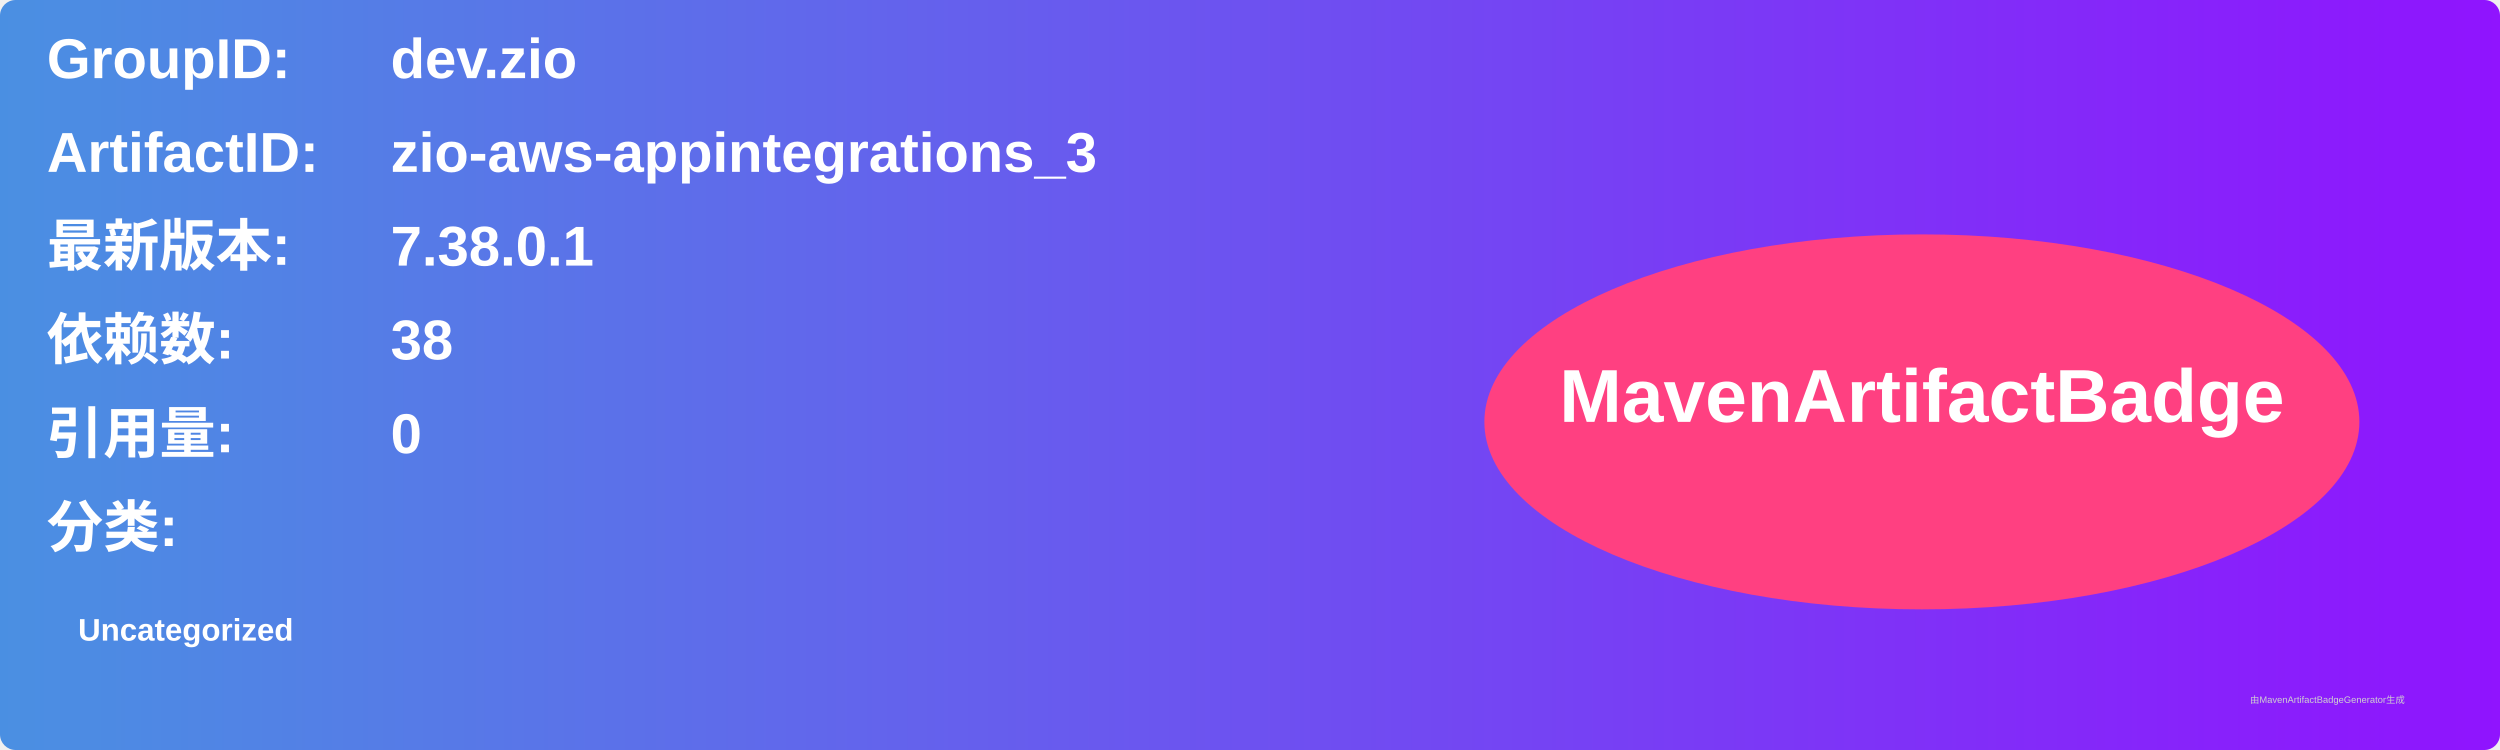
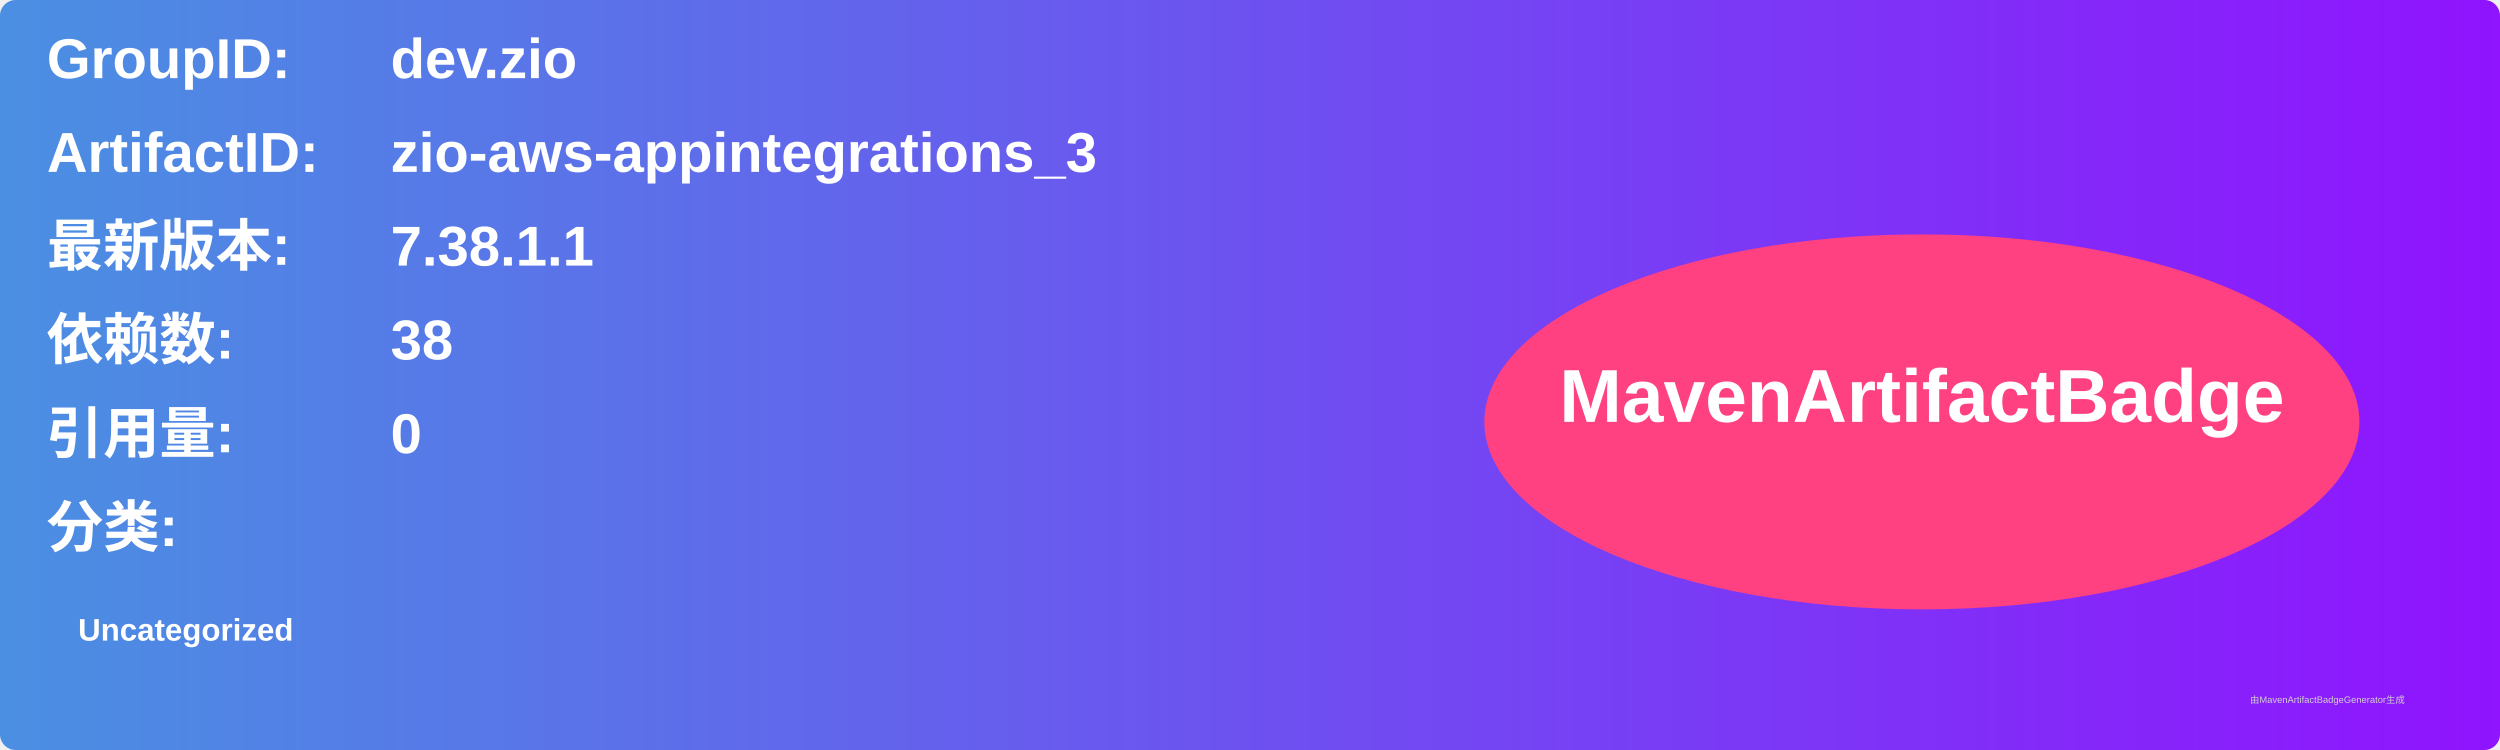
<svg xmlns="http://www.w3.org/2000/svg" width="800" height="240" viewBox="0 0 800 240">
  <linearGradient id="grad" x1="0%" y1="0%" x2="100%" y2="0%">
    <stop offset="0%" stop-color="#4a90e2" />
    <stop offset="100%" stop-color="#9013fe" />
  </linearGradient>
  <rect width="100%" height="100%" rx="5" ry="5" fill="url(#grad)" />
  <g transform="translate(15, 15)">
    <text x="0" y="10" font-family="Arial" font-size="18" fill="white" font-weight="bold" width="260">GroupID:</text>
    <text x="110" y="10" font-family="Arial" font-size="18" fill="white" font-weight="bold" width="460">dev.zio</text>
    <text x="0" y="40" font-family="Arial" font-size="18" fill="white" font-weight="bold" width="260">ArtifactID:</text>
    <text x="110" y="40" font-family="Arial" font-size="18" fill="white" font-weight="bold" width="460">zio-aws-appintegrations_3</text>
    <text x="0" y="70" font-family="Arial" font-size="18" fill="white" font-weight="bold">最新版本:</text>
    <text x="110" y="70" font-family="Arial" font-size="18" fill="white" font-weight="bold">
-       <tspan font-weight="bold">7.38.0.1</tspan>
+       <tspan font-weight="bold">7.38.1.1</tspan>
    </text>
    <text x="0" y="100" font-family="Arial" font-size="18" fill="white" font-weight="bold">依赖数: </text>
    <text x="110" y="100" font-family="Arial" font-size="18" fill="white">
      <tspan font-weight="bold">38</tspan>
    </text>
    <text x="0" y="130" font-family="Arial" font-size="18" fill="white" font-weight="bold">引用量: </text>
    <text x="110" y="130" font-family="Arial" font-size="18" fill="white">
      <tspan font-weight="bold">0</tspan>
    </text>
    <text x="0" y="160" font-family="Arial" font-size="18" fill="white" font-weight="bold">分类:</text>
    <text x="10" y="190" font-family="Arial" font-size="10" fill="white">
      <tspan font-weight="bold">Uncategorized</tspan>
    </text>
    <ellipse cx="600" cy="120" rx="140" ry="60" fill="#ff4081" />
    <text x="600" y="120" text-anchor="middle" font-family="Arial" font-size="24" fill="white" font-weight="bold">MavenArtifactBadge</text>
  </g>
  <text x="720" y="225" font-family="Arial" font-size="3" fill="#d0d0d0">由MavenArtifactBadgeGenerator生成</text>
</svg>
